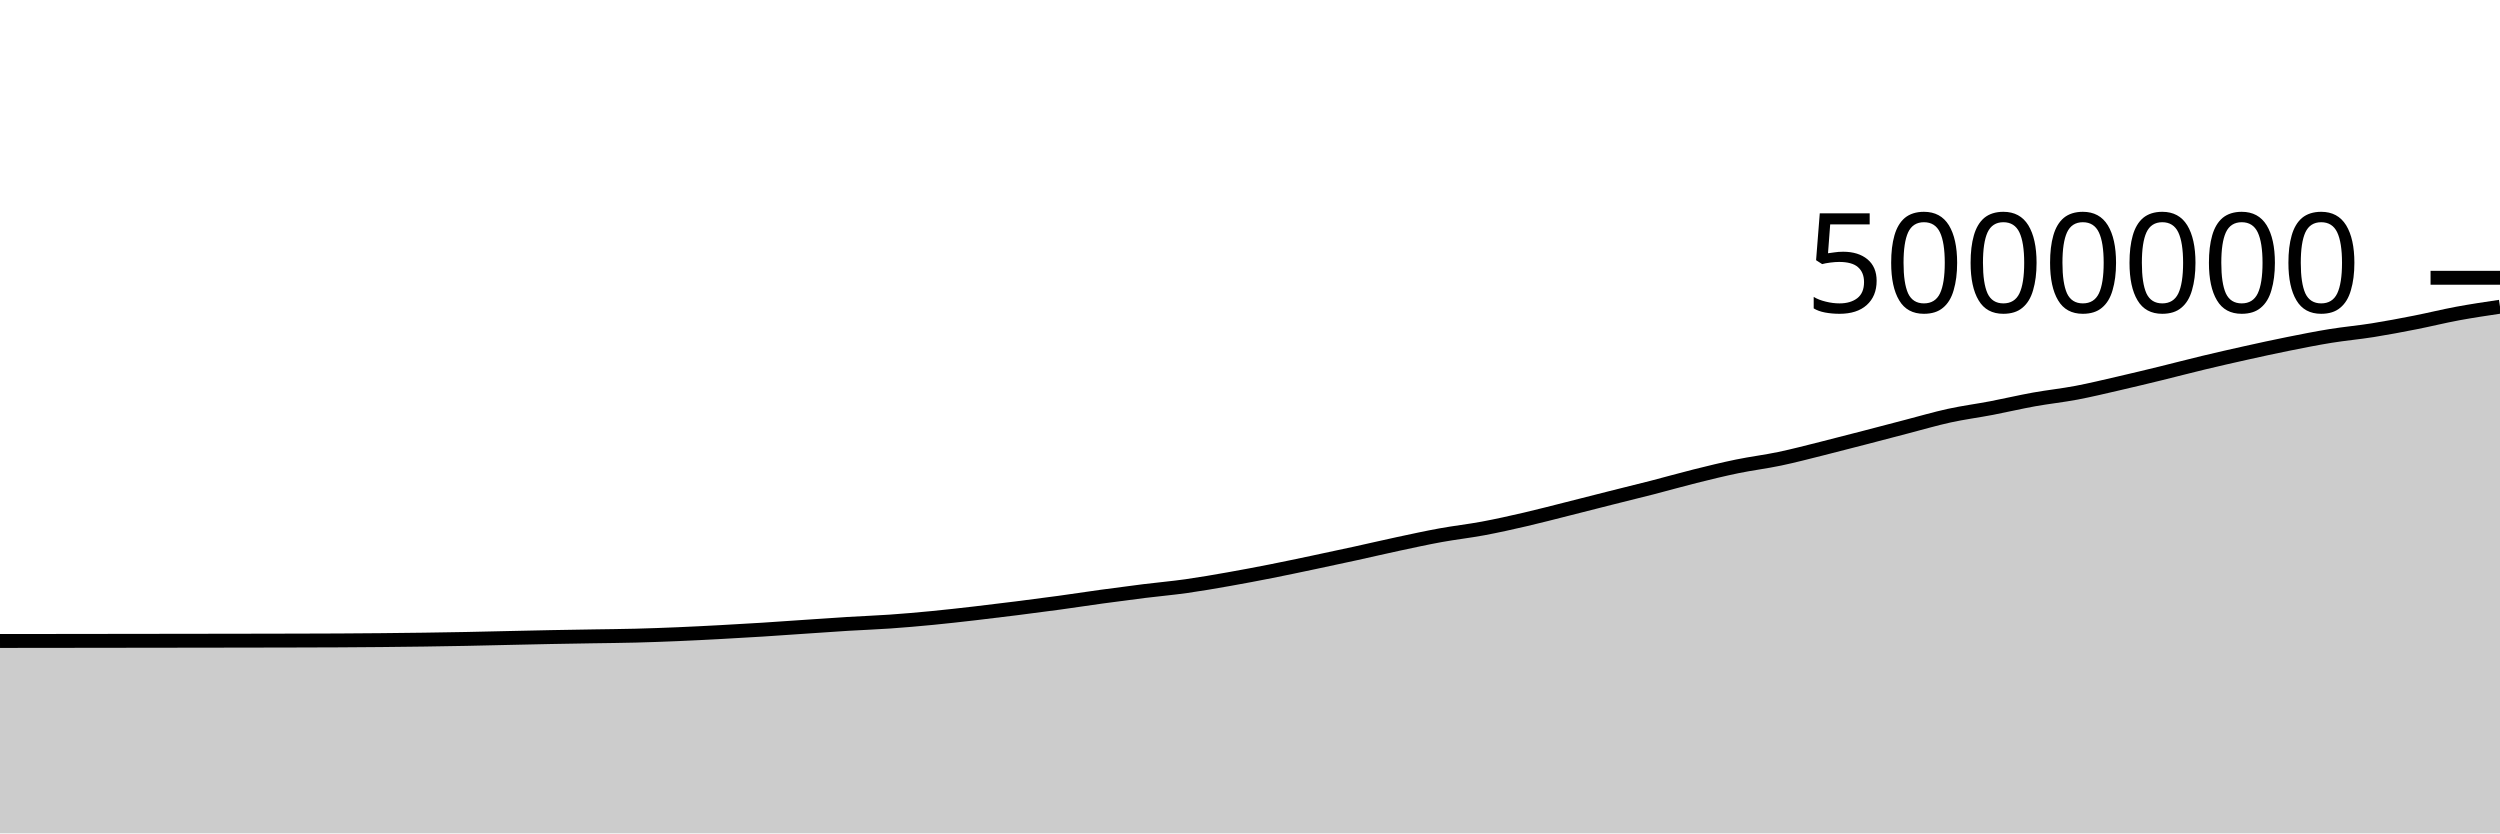
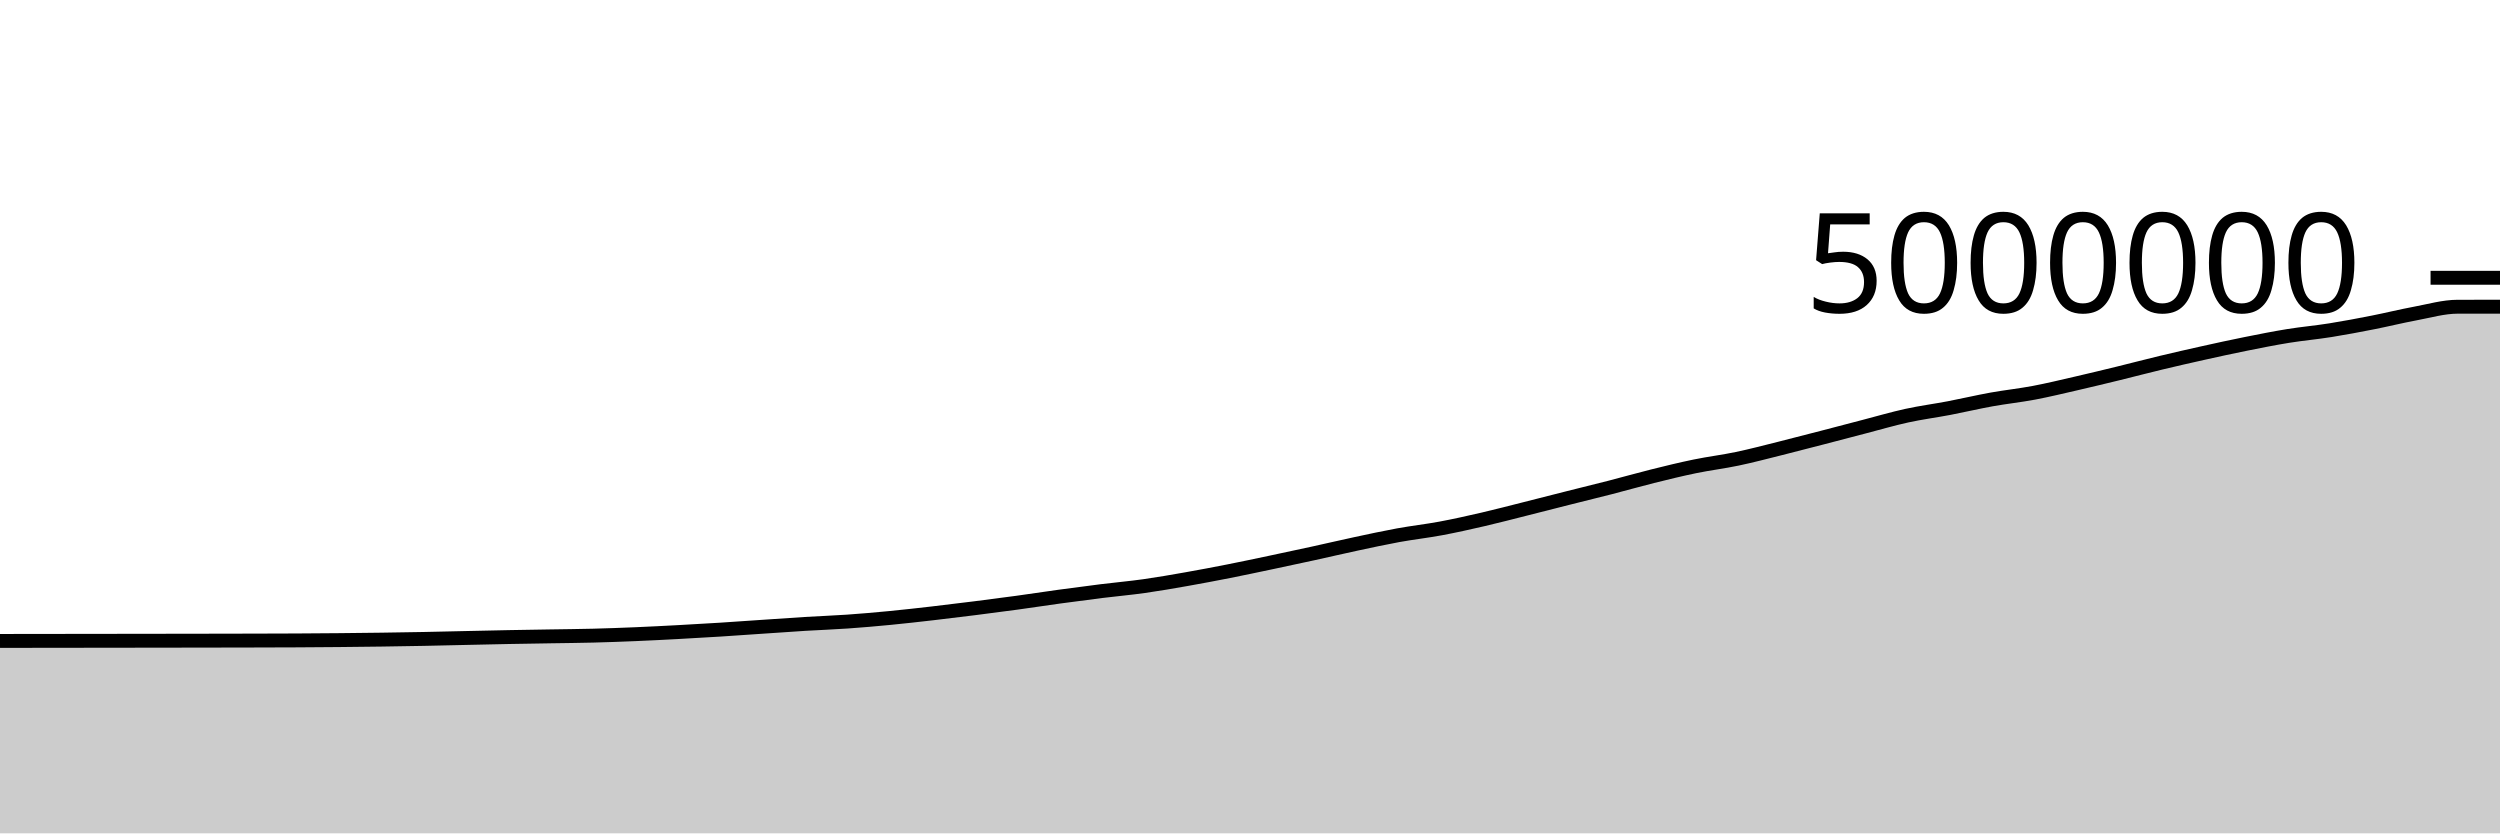
<svg xmlns="http://www.w3.org/2000/svg" viewBox="0 0 180 60">
  <g transform="translate(0,20)">
-     <path class="area" fill="rgba(0, 0, 0, 0.2)" d="M0,26.15C1.017,26.149,2.034,26.148,3.051,26.147C4.068,26.146,5.085,26.144,6.102,26.143C7.119,26.142,8.136,26.14,9.153,26.139C10.169,26.137,11.186,26.136,12.203,26.135C13.22,26.133,14.237,26.132,15.254,26.131C16.271,26.129,17.288,26.128,18.305,26.126C19.322,26.124,20.339,26.123,21.356,26.12C22.373,26.117,23.39,26.115,24.407,26.11C25.424,26.104,26.441,26.098,27.458,26.088C28.475,26.079,29.492,26.067,30.508,26.053C31.525,26.038,32.542,26.022,33.559,26.003C34.576,25.983,35.593,25.957,36.61,25.935C37.627,25.913,38.644,25.889,39.661,25.869C40.678,25.849,41.695,25.835,42.712,25.817C43.729,25.8,44.746,25.793,45.763,25.766C46.78,25.74,47.797,25.703,48.814,25.66C49.831,25.618,50.847,25.564,51.864,25.51C52.881,25.455,53.898,25.397,54.915,25.333C55.932,25.269,56.949,25.195,57.966,25.126C58.983,25.058,60,24.983,61.017,24.921C62.034,24.859,63.051,24.824,64.068,24.753C65.085,24.682,66.102,24.594,67.119,24.495C68.136,24.397,69.153,24.28,70.169,24.164C71.186,24.047,72.203,23.922,73.22,23.794C74.237,23.666,75.254,23.534,76.271,23.395C77.288,23.256,78.305,23.098,79.322,22.958C80.339,22.819,81.356,22.685,82.373,22.558C83.39,22.432,84.407,22.343,85.424,22.2C86.441,22.056,87.458,21.878,88.475,21.699C89.492,21.52,90.508,21.326,91.525,21.126C92.542,20.925,93.559,20.708,94.576,20.494C95.593,20.28,96.61,20.062,97.627,19.84C98.644,19.617,99.661,19.378,100.678,19.16C101.695,18.943,102.712,18.72,103.729,18.535C104.746,18.35,105.763,18.238,106.78,18.048C107.797,17.858,108.814,17.631,109.831,17.395C110.847,17.16,111.864,16.891,112.881,16.636C113.898,16.38,114.915,16.117,115.932,15.861C116.949,15.605,117.966,15.359,118.983,15.097C120,14.835,121.017,14.543,122.034,14.29C123.051,14.036,124.068,13.786,125.085,13.577C126.102,13.367,127.119,13.246,128.136,13.032C129.153,12.819,130.169,12.549,131.186,12.296C132.203,12.042,133.22,11.776,134.237,11.513C135.254,11.25,136.271,10.979,137.288,10.715C138.305,10.451,139.322,10.151,140.339,9.928C141.356,9.706,142.373,9.575,143.39,9.381C144.407,9.186,145.424,8.944,146.441,8.761C147.458,8.578,148.475,8.472,149.492,8.28C150.508,8.087,151.525,7.84,152.542,7.606C153.559,7.372,154.576,7.126,155.593,6.878C156.61,6.629,157.627,6.36,158.644,6.116C159.661,5.872,160.678,5.64,161.695,5.414C162.712,5.188,163.729,4.965,164.746,4.761C165.763,4.557,166.78,4.354,167.797,4.189C168.814,4.025,169.831,3.935,170.847,3.773C171.864,3.611,172.881,3.417,173.898,3.217C174.915,3.017,175.932,2.763,176.949,2.574C177.966,2.386,178.983,2.235,180,2.084L180,40C178.983,40,177.966,40,176.949,40C175.932,40,174.915,40,173.898,40C172.881,40,171.864,40,170.847,40C169.831,40,168.814,40,167.797,40C166.78,40,165.763,40,164.746,40C163.729,40,162.712,40,161.695,40C160.678,40,159.661,40,158.644,40C157.627,40,156.61,40,155.593,40C154.576,40,153.559,40,152.542,40C151.525,40,150.508,40,149.492,40C148.475,40,147.458,40,146.441,40C145.424,40,144.407,40,143.39,40C142.373,40,141.356,40,140.339,40C139.322,40,138.305,40,137.288,40C136.271,40,135.254,40,134.237,40C133.22,40,132.203,40,131.186,40C130.169,40,129.153,40,128.136,40C127.119,40,126.102,40,125.085,40C124.068,40,123.051,40,122.034,40C121.017,40,120,40,118.983,40C117.966,40,116.949,40,115.932,40C114.915,40,113.898,40,112.881,40C111.864,40,110.847,40,109.831,40C108.814,40,107.797,40,106.78,40C105.763,40,104.746,40,103.729,40C102.712,40,101.695,40,100.678,40C99.661,40,98.644,40,97.627,40C96.61,40,95.593,40,94.576,40C93.559,40,92.542,40,91.525,40C90.508,40,89.492,40,88.475,40C87.458,40,86.441,40,85.424,40C84.407,40,83.39,40,82.373,40C81.356,40,80.339,40,79.322,40C78.305,40,77.288,40,76.271,40C75.254,40,74.237,40,73.22,40C72.203,40,71.186,40,70.169,40C69.153,40,68.136,40,67.119,40C66.102,40,65.085,40,64.068,40C63.051,40,62.034,40,61.017,40C60,40,58.983,40,57.966,40C56.949,40,55.932,40,54.915,40C53.898,40,52.881,40,51.864,40C50.847,40,49.831,40,48.814,40C47.797,40,46.78,40,45.763,40C44.746,40,43.729,40,42.712,40C41.695,40,40.678,40,39.661,40C38.644,40,37.627,40,36.61,40C35.593,40,34.576,40,33.559,40C32.542,40,31.525,40,30.508,40C29.492,40,28.475,40,27.458,40C26.441,40,25.424,40,24.407,40C23.39,40,22.373,40,21.356,40C20.339,40,19.322,40,18.305,40C17.288,40,16.271,40,15.254,40C14.237,40,13.22,40,12.203,40C11.186,40,10.169,40,9.153,40C8.136,40,7.119,40,6.102,40C5.085,40,4.068,40,3.051,40C2.034,40,1.017,40,0,40Z" />
-     <path class="line" stroke="black" fill="none" d="M0,26.15C1.017,26.149,2.034,26.148,3.051,26.147C4.068,26.146,5.085,26.144,6.102,26.143C7.119,26.142,8.136,26.14,9.153,26.139C10.169,26.137,11.186,26.136,12.203,26.135C13.22,26.133,14.237,26.132,15.254,26.131C16.271,26.129,17.288,26.128,18.305,26.126C19.322,26.124,20.339,26.123,21.356,26.12C22.373,26.117,23.39,26.115,24.407,26.11C25.424,26.104,26.441,26.098,27.458,26.088C28.475,26.079,29.492,26.067,30.508,26.053C31.525,26.038,32.542,26.022,33.559,26.003C34.576,25.983,35.593,25.957,36.61,25.935C37.627,25.913,38.644,25.889,39.661,25.869C40.678,25.849,41.695,25.835,42.712,25.817C43.729,25.8,44.746,25.793,45.763,25.766C46.78,25.74,47.797,25.703,48.814,25.66C49.831,25.618,50.847,25.564,51.864,25.51C52.881,25.455,53.898,25.397,54.915,25.333C55.932,25.269,56.949,25.195,57.966,25.126C58.983,25.058,60,24.983,61.017,24.921C62.034,24.859,63.051,24.824,64.068,24.753C65.085,24.682,66.102,24.594,67.119,24.495C68.136,24.397,69.153,24.28,70.169,24.164C71.186,24.047,72.203,23.922,73.22,23.794C74.237,23.666,75.254,23.534,76.271,23.395C77.288,23.256,78.305,23.098,79.322,22.958C80.339,22.819,81.356,22.685,82.373,22.558C83.39,22.432,84.407,22.343,85.424,22.2C86.441,22.056,87.458,21.878,88.475,21.699C89.492,21.52,90.508,21.326,91.525,21.126C92.542,20.925,93.559,20.708,94.576,20.494C95.593,20.28,96.61,20.062,97.627,19.84C98.644,19.617,99.661,19.378,100.678,19.16C101.695,18.943,102.712,18.72,103.729,18.535C104.746,18.35,105.763,18.238,106.78,18.048C107.797,17.858,108.814,17.631,109.831,17.395C110.847,17.16,111.864,16.891,112.881,16.636C113.898,16.38,114.915,16.117,115.932,15.861C116.949,15.605,117.966,15.359,118.983,15.097C120,14.835,121.017,14.543,122.034,14.29C123.051,14.036,124.068,13.786,125.085,13.577C126.102,13.367,127.119,13.246,128.136,13.032C129.153,12.819,130.169,12.549,131.186,12.296C132.203,12.042,133.22,11.776,134.237,11.513C135.254,11.25,136.271,10.979,137.288,10.715C138.305,10.451,139.322,10.151,140.339,9.928C141.356,9.706,142.373,9.575,143.39,9.381C144.407,9.186,145.424,8.944,146.441,8.761C147.458,8.578,148.475,8.472,149.492,8.28C150.508,8.087,151.525,7.84,152.542,7.606C153.559,7.372,154.576,7.126,155.593,6.878C156.61,6.629,157.627,6.36,158.644,6.116C159.661,5.872,160.678,5.64,161.695,5.414C162.712,5.188,163.729,4.965,164.746,4.761C165.763,4.557,166.78,4.354,167.797,4.189C168.814,4.025,169.831,3.935,170.847,3.773C171.864,3.611,172.881,3.417,173.898,3.217C174.915,3.017,175.932,2.763,176.949,2.574C177.966,2.386,178.983,2.235,180,2.084" />
+     <path class="area" fill="rgba(0, 0, 0, 0.2)" d="M0,26.147C1.017,26.146,2.034,26.144,3.051,26.143C4.068,26.142,5.085,26.14,6.102,26.139C7.119,26.137,8.136,26.136,9.153,26.135C10.169,26.133,11.186,26.132,12.203,26.131C13.22,26.129,14.237,26.128,15.254,26.126C16.271,26.124,17.288,26.123,18.305,26.12C19.322,26.117,20.339,26.115,21.356,26.11C22.373,26.104,23.39,26.098,24.407,26.088C25.424,26.079,26.441,26.067,27.458,26.053C28.475,26.038,29.492,26.023,30.508,26.003C31.525,25.983,32.542,25.957,33.559,25.935C34.576,25.913,35.593,25.889,36.61,25.869C37.627,25.849,38.644,25.835,39.661,25.818C40.678,25.8,41.695,25.793,42.712,25.766C43.729,25.74,44.746,25.703,45.763,25.66C46.78,25.618,47.797,25.564,48.814,25.51C49.831,25.455,50.847,25.397,51.864,25.333C52.881,25.269,53.898,25.195,54.915,25.126C55.932,25.058,56.949,24.983,57.966,24.921C58.983,24.859,60,24.824,61.017,24.753C62.034,24.682,63.051,24.594,64.068,24.495C65.085,24.397,66.102,24.28,67.119,24.164C68.136,24.047,69.153,23.922,70.169,23.794C71.186,23.666,72.203,23.534,73.22,23.395C74.237,23.256,75.254,23.098,76.271,22.958C77.288,22.819,78.305,22.685,79.322,22.558C80.339,22.432,81.356,22.343,82.373,22.2C83.39,22.056,84.407,21.878,85.424,21.699C86.441,21.52,87.458,21.326,88.475,21.126C89.492,20.925,90.508,20.709,91.525,20.494C92.542,20.28,93.559,20.062,94.576,19.84C95.593,19.617,96.61,19.378,97.627,19.16C98.644,18.943,99.661,18.721,100.678,18.535C101.695,18.35,102.712,18.238,103.729,18.048C104.746,17.858,105.763,17.631,106.78,17.395C107.797,17.16,108.814,16.891,109.831,16.636C110.847,16.38,111.864,16.117,112.881,15.861C113.898,15.605,114.915,15.359,115.932,15.097C116.949,14.835,117.966,14.543,118.983,14.29C120,14.036,121.017,13.786,122.034,13.577C123.051,13.367,124.068,13.246,125.085,13.032C126.102,12.819,127.119,12.549,128.136,12.296C129.153,12.042,130.169,11.776,131.186,11.513C132.203,11.25,133.22,10.979,134.237,10.715C135.254,10.451,136.271,10.151,137.288,9.928C138.305,9.706,139.322,9.575,140.339,9.381C141.356,9.186,142.373,8.945,143.39,8.761C144.407,8.578,145.424,8.472,146.441,8.28C147.458,8.087,148.475,7.84,149.492,7.606C150.508,7.372,151.525,7.126,152.542,6.878C153.559,6.629,154.576,6.36,155.593,6.116C156.61,5.872,157.627,5.64,158.644,5.414C159.661,5.188,160.678,4.965,161.695,4.761C162.712,4.557,163.729,4.354,164.746,4.189C165.763,4.025,166.78,3.936,167.797,3.773C168.814,3.611,169.831,3.417,170.847,3.217C171.864,3.017,172.881,2.763,173.898,2.574C174.915,2.386,175.932,2.086,176.949,2.084C177.966,2.083,178.983,2.083,180,2.082L180,40C178.983,40,177.966,40,176.949,40C175.932,40,174.915,40,173.898,40C172.881,40,171.864,40,170.847,40C169.831,40,168.814,40,167.797,40C166.78,40,165.763,40,164.746,40C163.729,40,162.712,40,161.695,40C160.678,40,159.661,40,158.644,40C157.627,40,156.61,40,155.593,40C154.576,40,153.559,40,152.542,40C151.525,40,150.508,40,149.492,40C148.475,40,147.458,40,146.441,40C145.424,40,144.407,40,143.39,40C142.373,40,141.356,40,140.339,40C139.322,40,138.305,40,137.288,40C136.271,40,135.254,40,134.237,40C133.22,40,132.203,40,131.186,40C130.169,40,129.153,40,128.136,40C127.119,40,126.102,40,125.085,40C124.068,40,123.051,40,122.034,40C121.017,40,120,40,118.983,40C117.966,40,116.949,40,115.932,40C114.915,40,113.898,40,112.881,40C111.864,40,110.847,40,109.831,40C108.814,40,107.797,40,106.78,40C105.763,40,104.746,40,103.729,40C102.712,40,101.695,40,100.678,40C99.661,40,98.644,40,97.627,40C96.61,40,95.593,40,94.576,40C93.559,40,92.542,40,91.525,40C90.508,40,89.492,40,88.475,40C87.458,40,86.441,40,85.424,40C84.407,40,83.39,40,82.373,40C81.356,40,80.339,40,79.322,40C78.305,40,77.288,40,76.271,40C75.254,40,74.237,40,73.22,40C72.203,40,71.186,40,70.169,40C69.153,40,68.136,40,67.119,40C66.102,40,65.085,40,64.068,40C63.051,40,62.034,40,61.017,40C60,40,58.983,40,57.966,40C56.949,40,55.932,40,54.915,40C53.898,40,52.881,40,51.864,40C50.847,40,49.831,40,48.814,40C47.797,40,46.78,40,45.763,40C44.746,40,43.729,40,42.712,40C41.695,40,40.678,40,39.661,40C38.644,40,37.627,40,36.61,40C35.593,40,34.576,40,33.559,40C32.542,40,31.525,40,30.508,40C29.492,40,28.475,40,27.458,40C26.441,40,25.424,40,24.407,40C23.39,40,22.373,40,21.356,40C20.339,40,19.322,40,18.305,40C17.288,40,16.271,40,15.254,40C14.237,40,13.22,40,12.203,40C11.186,40,10.169,40,9.153,40C8.136,40,7.119,40,6.102,40C5.085,40,4.068,40,3.051,40C2.034,40,1.017,40,0,40Z" />
+     <path class="line" stroke="black" fill="none" d="M0,26.147C1.017,26.146,2.034,26.144,3.051,26.143C4.068,26.142,5.085,26.14,6.102,26.139C7.119,26.137,8.136,26.136,9.153,26.135C10.169,26.133,11.186,26.132,12.203,26.131C13.22,26.129,14.237,26.128,15.254,26.126C16.271,26.124,17.288,26.123,18.305,26.12C19.322,26.117,20.339,26.115,21.356,26.11C22.373,26.104,23.39,26.098,24.407,26.088C25.424,26.079,26.441,26.067,27.458,26.053C28.475,26.038,29.492,26.023,30.508,26.003C31.525,25.983,32.542,25.957,33.559,25.935C34.576,25.913,35.593,25.889,36.61,25.869C37.627,25.849,38.644,25.835,39.661,25.818C40.678,25.8,41.695,25.793,42.712,25.766C43.729,25.74,44.746,25.703,45.763,25.66C46.78,25.618,47.797,25.564,48.814,25.51C49.831,25.455,50.847,25.397,51.864,25.333C52.881,25.269,53.898,25.195,54.915,25.126C55.932,25.058,56.949,24.983,57.966,24.921C58.983,24.859,60,24.824,61.017,24.753C62.034,24.682,63.051,24.594,64.068,24.495C65.085,24.397,66.102,24.28,67.119,24.164C68.136,24.047,69.153,23.922,70.169,23.794C71.186,23.666,72.203,23.534,73.22,23.395C74.237,23.256,75.254,23.098,76.271,22.958C77.288,22.819,78.305,22.685,79.322,22.558C80.339,22.432,81.356,22.343,82.373,22.2C83.39,22.056,84.407,21.878,85.424,21.699C86.441,21.52,87.458,21.326,88.475,21.126C89.492,20.925,90.508,20.709,91.525,20.494C92.542,20.28,93.559,20.062,94.576,19.84C95.593,19.617,96.61,19.378,97.627,19.16C98.644,18.943,99.661,18.721,100.678,18.535C101.695,18.35,102.712,18.238,103.729,18.048C104.746,17.858,105.763,17.631,106.78,17.395C107.797,17.16,108.814,16.891,109.831,16.636C110.847,16.38,111.864,16.117,112.881,15.861C113.898,15.605,114.915,15.359,115.932,15.097C116.949,14.835,117.966,14.543,118.983,14.29C120,14.036,121.017,13.786,122.034,13.577C123.051,13.367,124.068,13.246,125.085,13.032C126.102,12.819,127.119,12.549,128.136,12.296C129.153,12.042,130.169,11.776,131.186,11.513C132.203,11.25,133.22,10.979,134.237,10.715C135.254,10.451,136.271,10.151,137.288,9.928C138.305,9.706,139.322,9.575,140.339,9.381C141.356,9.186,142.373,8.945,143.39,8.761C144.407,8.578,145.424,8.472,146.441,8.28C147.458,8.087,148.475,7.84,149.492,7.606C150.508,7.372,151.525,7.126,152.542,6.878C153.559,6.629,154.576,6.36,155.593,6.116C156.61,5.872,157.627,5.64,158.644,5.414C159.661,5.188,160.678,4.965,161.695,4.761C162.712,4.557,163.729,4.354,164.746,4.189C165.763,4.025,166.78,3.936,167.797,3.773C168.814,3.611,169.831,3.417,170.847,3.217C171.864,3.017,172.881,2.763,173.898,2.574C174.915,2.386,175.932,2.086,176.949,2.084C177.966,2.083,178.983,2.083,180,2.082" />
    <path class="axis-ceiling" stroke-width="1" stroke="black" fill="none" d="M175,0L180,0" />
    <text class="axis-ceiling-label" font-family="sans-serif" text-anchor="end" font-size="10px" x="170" y="2.5">5000000</text>
  </g>
</svg>
